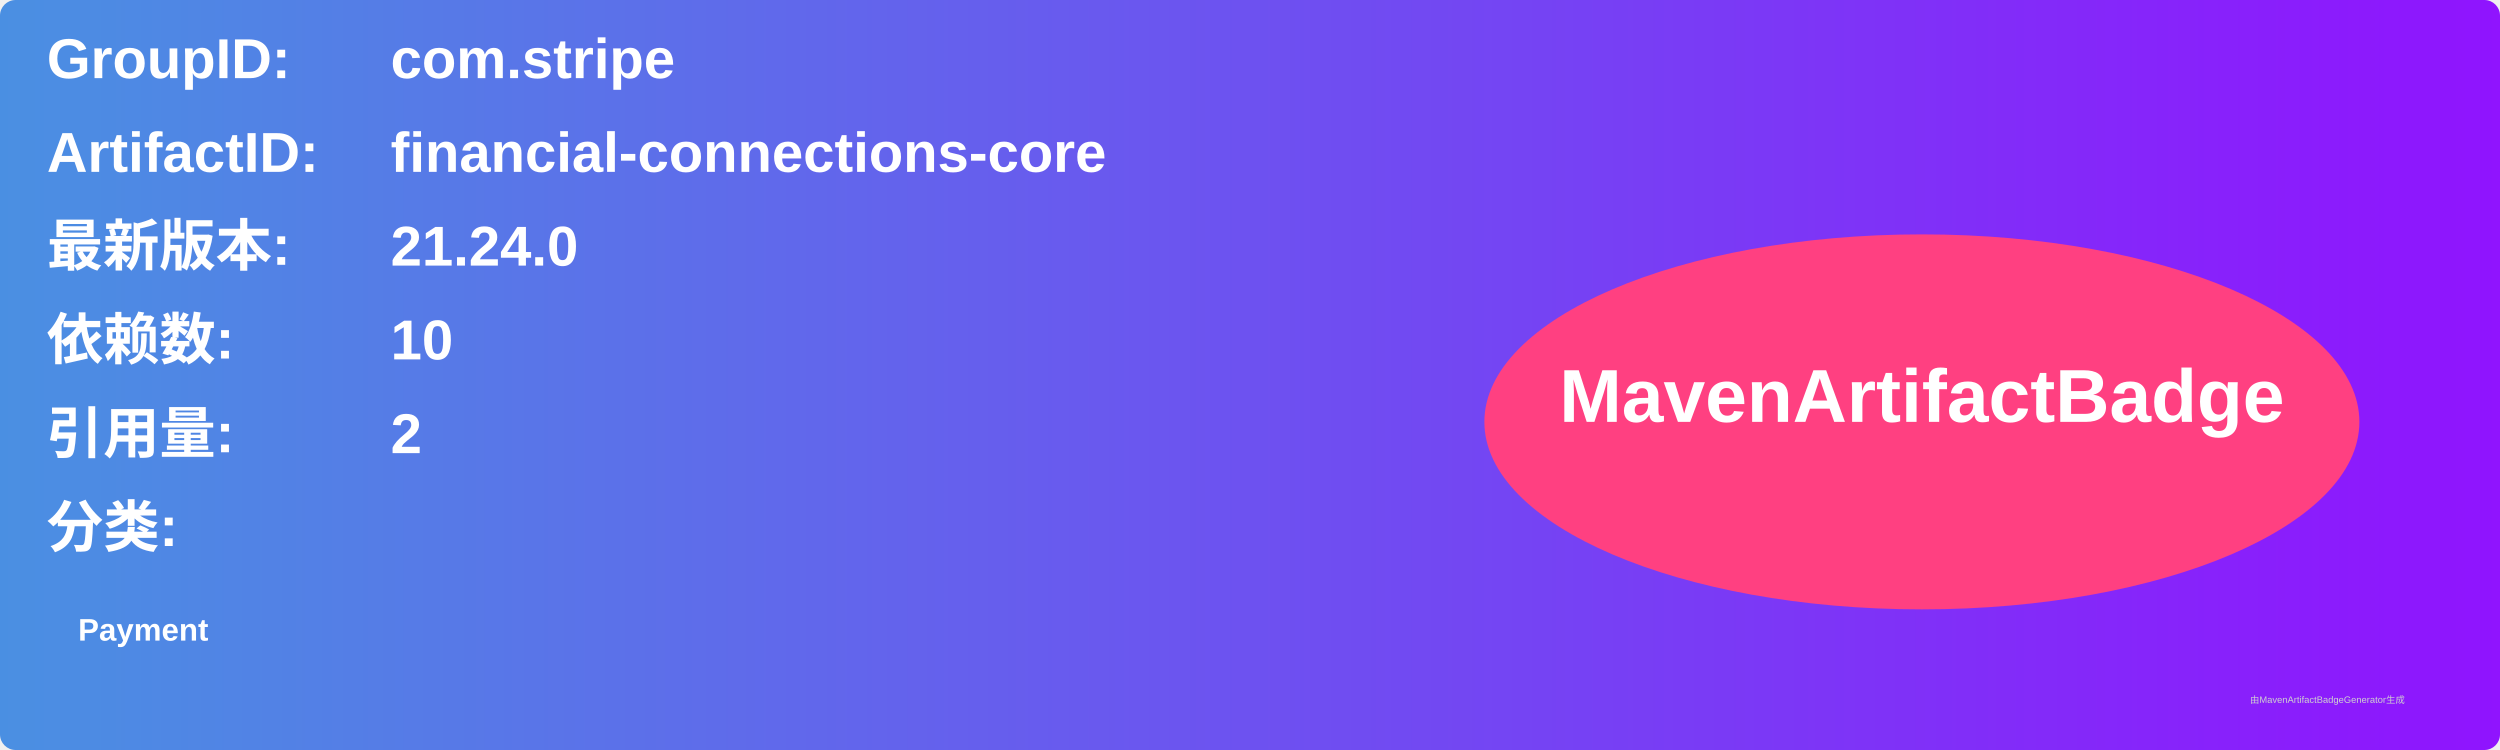
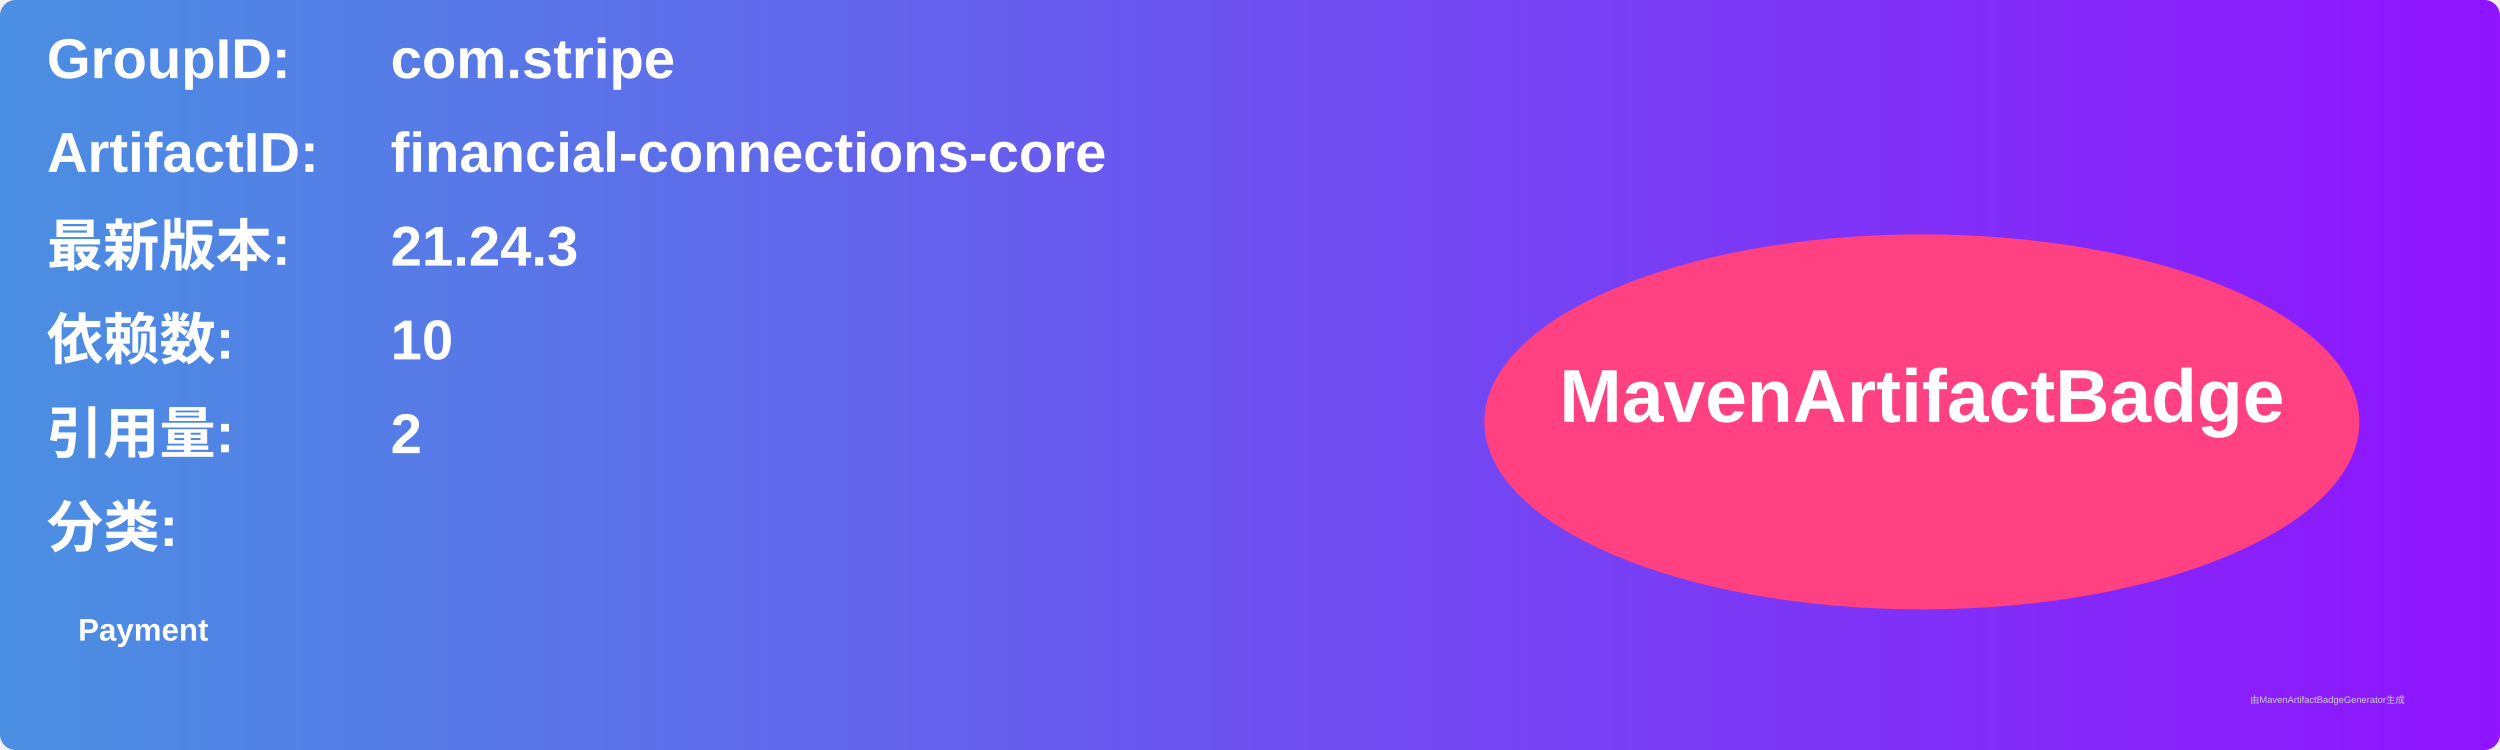
<svg xmlns="http://www.w3.org/2000/svg" width="800" height="240" viewBox="0 0 800 240">
  <linearGradient id="grad" x1="0%" y1="0%" x2="100%" y2="0%">
    <stop offset="0%" stop-color="#4a90e2" />
    <stop offset="100%" stop-color="#9013fe" />
  </linearGradient>
  <rect width="100%" height="100%" rx="5" ry="5" fill="url(#grad)" />
  <g transform="translate(15, 15)">
    <text x="0" y="10" font-family="Arial" font-size="18" fill="white" font-weight="bold" width="260">GroupID:</text>
    <text x="110" y="10" font-family="Arial" font-size="18" fill="white" font-weight="bold" width="460">com.stripe</text>
    <text x="0" y="40" font-family="Arial" font-size="18" fill="white" font-weight="bold" width="260">ArtifactID:</text>
    <text x="110" y="40" font-family="Arial" font-size="18" fill="white" font-weight="bold" width="460">financial-connections-core</text>
    <text x="0" y="70" font-family="Arial" font-size="18" fill="white" font-weight="bold">最新版本:</text>
    <text x="110" y="70" font-family="Arial" font-size="18" fill="white" font-weight="bold">
-       <tspan font-weight="bold">21.24.0</tspan>
+       <tspan font-weight="bold">21.24.3</tspan>
    </text>
    <text x="0" y="100" font-family="Arial" font-size="18" fill="white" font-weight="bold">依赖数: </text>
    <text x="110" y="100" font-family="Arial" font-size="18" fill="white">
      <tspan font-weight="bold">10</tspan>
    </text>
    <text x="0" y="130" font-family="Arial" font-size="18" fill="white" font-weight="bold">引用量: </text>
    <text x="110" y="130" font-family="Arial" font-size="18" fill="white">
      <tspan font-weight="bold">2</tspan>
    </text>
    <text x="0" y="160" font-family="Arial" font-size="18" fill="white" font-weight="bold">分类:</text>
    <text x="10" y="190" font-family="Arial" font-size="10" fill="white">
      <tspan font-weight="bold">Payment</tspan>
    </text>
    <ellipse cx="600" cy="120" rx="140" ry="60" fill="#ff4081" />
    <text x="600" y="120" text-anchor="middle" font-family="Arial" font-size="24" fill="white" font-weight="bold">MavenArtifactBadge</text>
  </g>
  <text x="720" y="225" font-family="Arial" font-size="3" fill="#d0d0d0">由MavenArtifactBadgeGenerator生成</text>
</svg>
